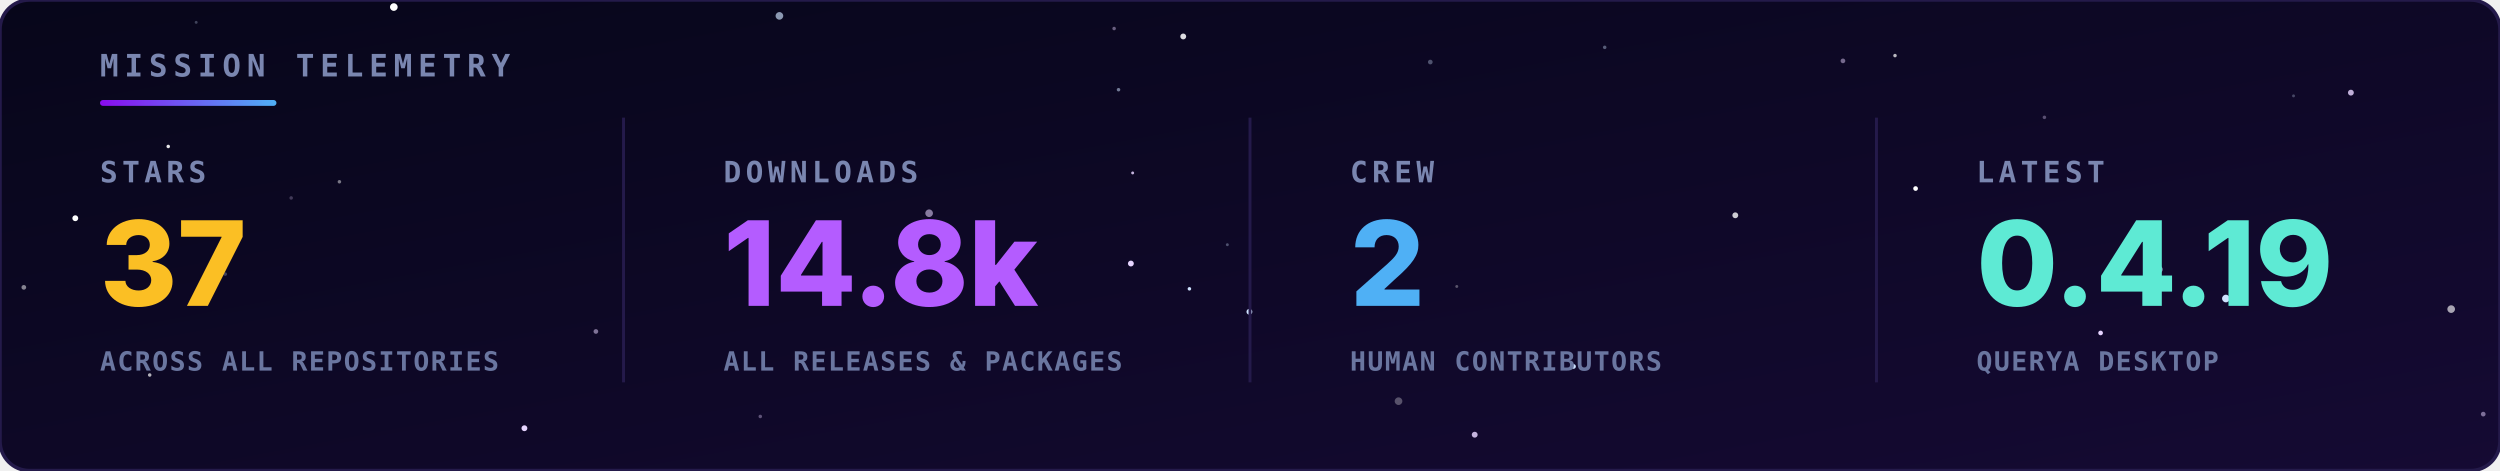
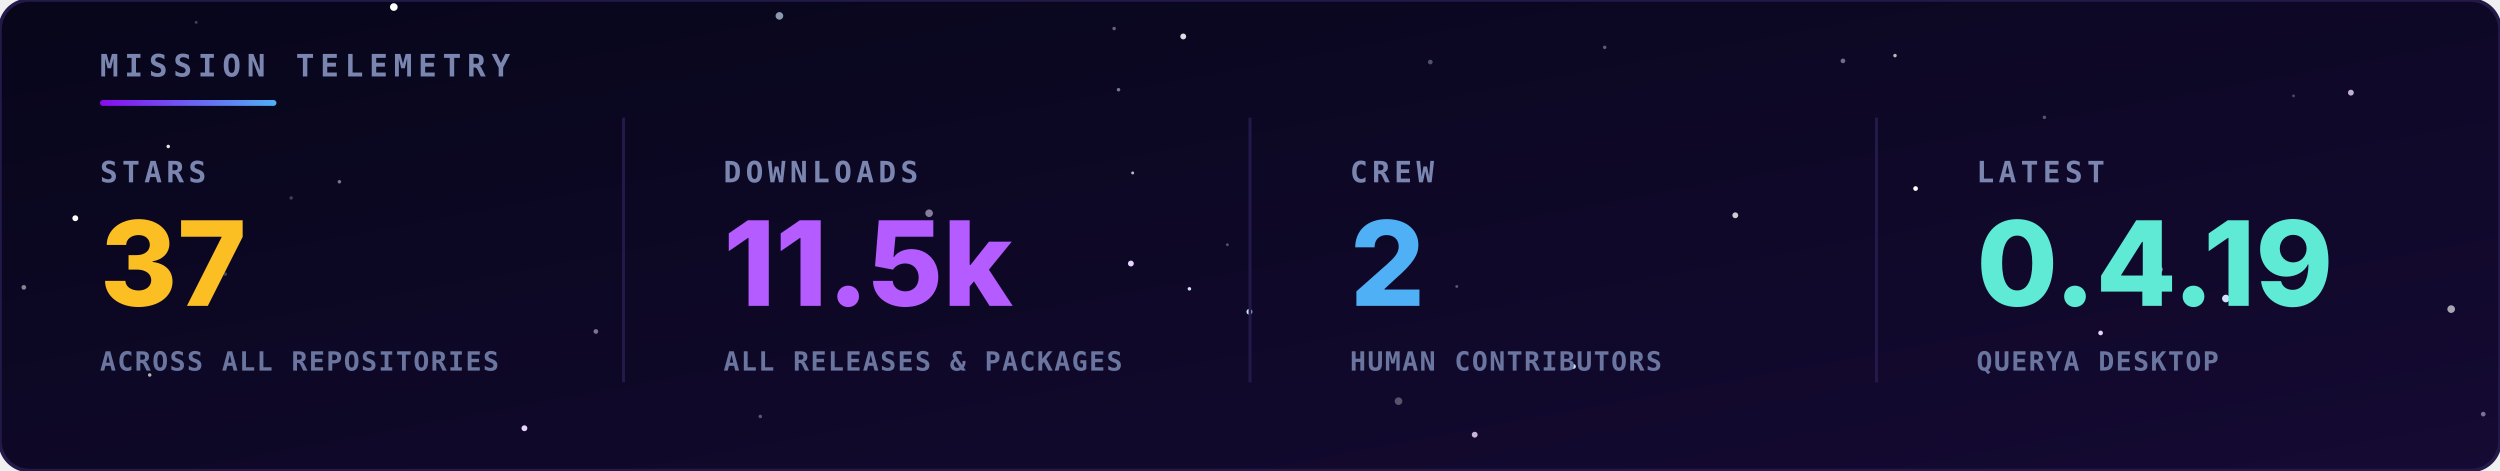
<svg xmlns="http://www.w3.org/2000/svg" viewBox="0 0 850 160" width="100%" height="100%">
  <defs>
    <linearGradient id="bg" x1="0" y1="0" x2="1" y2="1">
      <stop offset="0" stop-color="#07061a" />
      <stop offset="1" stop-color="#150a33" />
    </linearGradient>
    <linearGradient id="rule" x1="0" y1="0" x2="1" y2="0">
      <stop offset="0" stop-color="#8a0bef" />
      <stop offset="1" stop-color="#4fb0f5" />
    </linearGradient>
  </defs>
  <style>
    .hd { font-family: 'JetBrains Mono',monospace; font-size: 10.5px; font-weight: bold; letter-spacing: 2px; fill: #7a86b0; }
    .lbl { font-family: 'JetBrains Mono',monospace; font-size: 10px; font-weight: bold; letter-spacing: 1.5px; fill: #7a86b0; }
    .val { font-family: 'Inter','Segoe UI',Arial,sans-serif; font-size: 40px; font-weight: 800; }
    .sub { font-family: 'JetBrains Mono',monospace; font-size: 9px; font-weight: bold; letter-spacing: 0.5px; fill: #6a76a0; }
  </style>
  <rect width="850" height="160" rx="10" fill="url(#bg)" stroke="#241a4a" stroke-width="1.2" />
  <g>
    <circle cx="384.5" cy="89.6" r="1.0" fill="#e6d4ff">
      <animate attributeName="opacity" values="0.54;0.1;0.54" dur="3.2s" begin="-4.8s" repeatCount="indefinite" />
    </circle>
    <circle cx="404.4" cy="98.2" r="0.6" fill="#cfe3ff">
      <animate attributeName="opacity" values="0.31;0.1;0.31" dur="3.0s" begin="-3.2s" repeatCount="indefinite" />
    </circle>
    <circle cx="756.8" cy="101.5" r="1.3" fill="#cfe3ff">
      <animate attributeName="opacity" values="0.89;0.1;0.89" dur="4.8s" begin="-3.7s" repeatCount="indefinite" />
    </circle>
    <circle cx="133.9" cy="2.4" r="1.3" fill="#ffffff">
      <animate attributeName="opacity" values="0.29;0.1;0.29" dur="3.2s" begin="-1.5s" repeatCount="indefinite" />
    </circle>
    <circle cx="25.6" cy="74.2" r="1.0" fill="#ffffff">
      <animate attributeName="opacity" values="0.63;0.1;0.63" dur="4.3s" begin="-3.8s" repeatCount="indefinite" />
    </circle>
    <circle cx="424.8" cy="106.0" r="1.0" fill="#cfe3ff">
      <animate attributeName="opacity" values="0.68;0.1;0.68" dur="6.0s" begin="-6.0s" repeatCount="indefinite" />
    </circle>
    <circle cx="714.2" cy="113.2" r="0.8" fill="#e6d4ff">
      <animate attributeName="opacity" values="0.74;0.1;0.74" dur="3.5s" begin="-0.4s" repeatCount="indefinite" />
    </circle>
    <circle cx="651.3" cy="64.1" r="0.8" fill="#ffffff">
      <animate attributeName="opacity" values="0.50;0.1;0.50" dur="5.5s" begin="-0.0s" repeatCount="indefinite" />
    </circle>
    <circle cx="178.3" cy="145.6" r="1.0" fill="#e6d4ff">
      <animate attributeName="opacity" values="0.49;0.1;0.49" dur="3.9s" begin="-0.4s" repeatCount="indefinite" />
    </circle>
    <circle cx="535.0" cy="124.6" r="0.8" fill="#cfe3ff">
      <animate attributeName="opacity" values="0.47;0.1;0.47" dur="3.7s" begin="-5.8s" repeatCount="indefinite" />
    </circle>
    <circle cx="644.3" cy="18.9" r="0.6" fill="#ffffff" opacity="0.71" />
    <circle cx="50.9" cy="127.5" r="0.6" fill="#ffffff" opacity="0.69" />
    <circle cx="380.3" cy="30.5" r="0.6" fill="#cfe3ff" opacity="0.52" />
    <circle cx="99.0" cy="67.3" r="0.6" fill="#e6d4ff" opacity="0.25" />
    <circle cx="258.5" cy="141.6" r="0.6" fill="#e6d4ff" opacity="0.37" />
    <circle cx="545.6" cy="16.1" r="0.6" fill="#cfe3ff" opacity="0.39" />
    <circle cx="8.1" cy="97.7" r="0.8" fill="#ffffff" opacity="0.50" />
    <circle cx="76.6" cy="93.2" r="0.6" fill="#cfe3ff" opacity="0.26" />
    <circle cx="315.9" cy="72.5" r="1.3" fill="#e6d4ff" opacity="0.56" />
    <circle cx="115.4" cy="61.8" r="0.6" fill="#ffffff" opacity="0.45" />
    <circle cx="695.1" cy="39.9" r="0.6" fill="#e6d4ff" opacity="0.35" />
    <circle cx="799.3" cy="31.5" r="1.0" fill="#e6d4ff" opacity="0.82" />
    <circle cx="66.7" cy="7.6" r="0.5" fill="#cfe3ff" opacity="0.28" />
    <circle cx="202.6" cy="112.7" r="0.8" fill="#e6d4ff" opacity="0.52" />
    <circle cx="417.3" cy="83.2" r="0.5" fill="#cfe3ff" opacity="0.33" />
    <circle cx="475.5" cy="136.4" r="1.3" fill="#ffffff" opacity="0.30" />
    <circle cx="779.8" cy="32.6" r="0.5" fill="#cfe3ff" opacity="0.29" />
    <circle cx="378.8" cy="9.7" r="0.6" fill="#e6d4ff" opacity="0.43" />
    <circle cx="486.3" cy="21.1" r="0.8" fill="#cfe3ff" opacity="0.34" />
    <circle cx="833.4" cy="105.1" r="1.3" fill="#ffffff" opacity="0.63" />
    <circle cx="501.4" cy="147.8" r="1.0" fill="#e6d4ff" opacity="0.84" />
    <circle cx="265.0" cy="5.4" r="1.3" fill="#cfe3ff" opacity="0.66" />
    <circle cx="57.2" cy="49.8" r="0.6" fill="#ffffff" opacity="0.90" />
    <circle cx="385.1" cy="58.8" r="0.5" fill="#e6d4ff" opacity="0.84" />
    <circle cx="626.6" cy="20.7" r="0.8" fill="#e6d4ff" opacity="0.48" />
    <circle cx="402.3" cy="12.4" r="1.0" fill="#ffffff" opacity="0.86" />
    <circle cx="734.0" cy="91.6" r="1.3" fill="#cfe3ff" opacity="0.68" />
    <circle cx="495.3" cy="97.4" r="0.5" fill="#ffffff" opacity="0.31" />
    <circle cx="844.3" cy="140.8" r="0.8" fill="#e6d4ff" opacity="0.50" />
    <circle cx="590.0" cy="73.2" r="1.0" fill="#ffffff" opacity="0.79" />
  </g>
  <text x="34" y="26" class="hd">MISSION TELEMETRY</text>
  <rect x="34" y="34" width="60" height="2" rx="1" fill="url(#rule)" />
  <text x="34" y="62" class="lbl">STARS</text>
  <text x="34" y="104" class="val" fill="#fbbf24">37</text>
  <text x="34" y="126" class="sub">ACROSS ALL REPOSITORIES</text>
  <text x="246" y="62" class="lbl">DOWNLOADS</text>
-   <text x="246" y="104" class="val" fill="#b45cff">14.8k</text>
+   <text x="246" y="104" class="val" fill="#b45cff">11.5k</text>
  <text x="246" y="126" class="sub">ALL RELEASES &amp; PACKAGES</text>
  <line x1="212" y1="40" x2="212" y2="130" stroke="#241a4a" />
  <text x="459" y="62" class="lbl">CREW</text>
  <text x="459" y="104" class="val" fill="#4fb0f5">2</text>
  <text x="459" y="126" class="sub">HUMAN CONTRIBUTORS</text>
  <line x1="425" y1="40" x2="425" y2="130" stroke="#241a4a" />
  <text x="672" y="62" class="lbl">LATEST</text>
  <text x="672" y="104" class="val" fill="#5eead4">0.4.19</text>
  <text x="672" y="126" class="sub">QUERYA DESKTOP</text>
  <line x1="638" y1="40" x2="638" y2="130" stroke="#241a4a" />
</svg>
